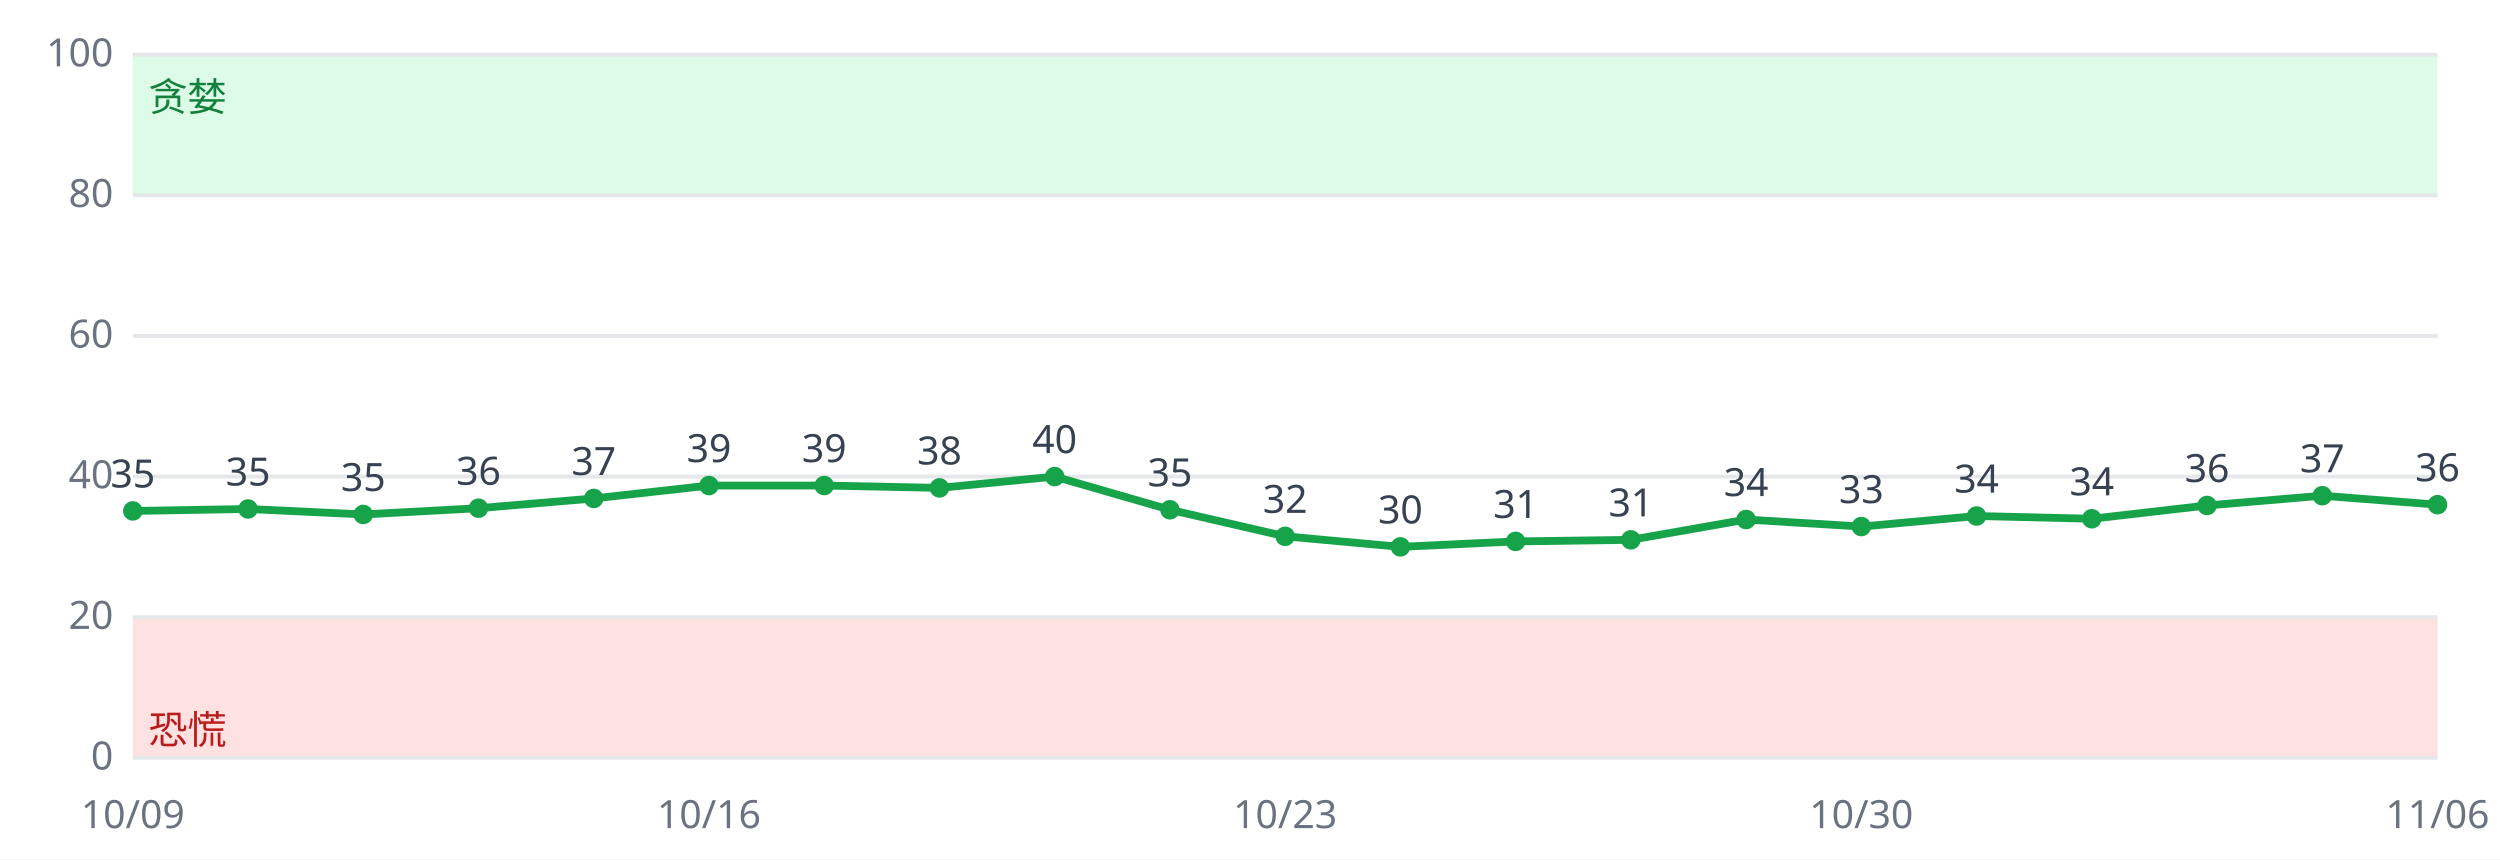
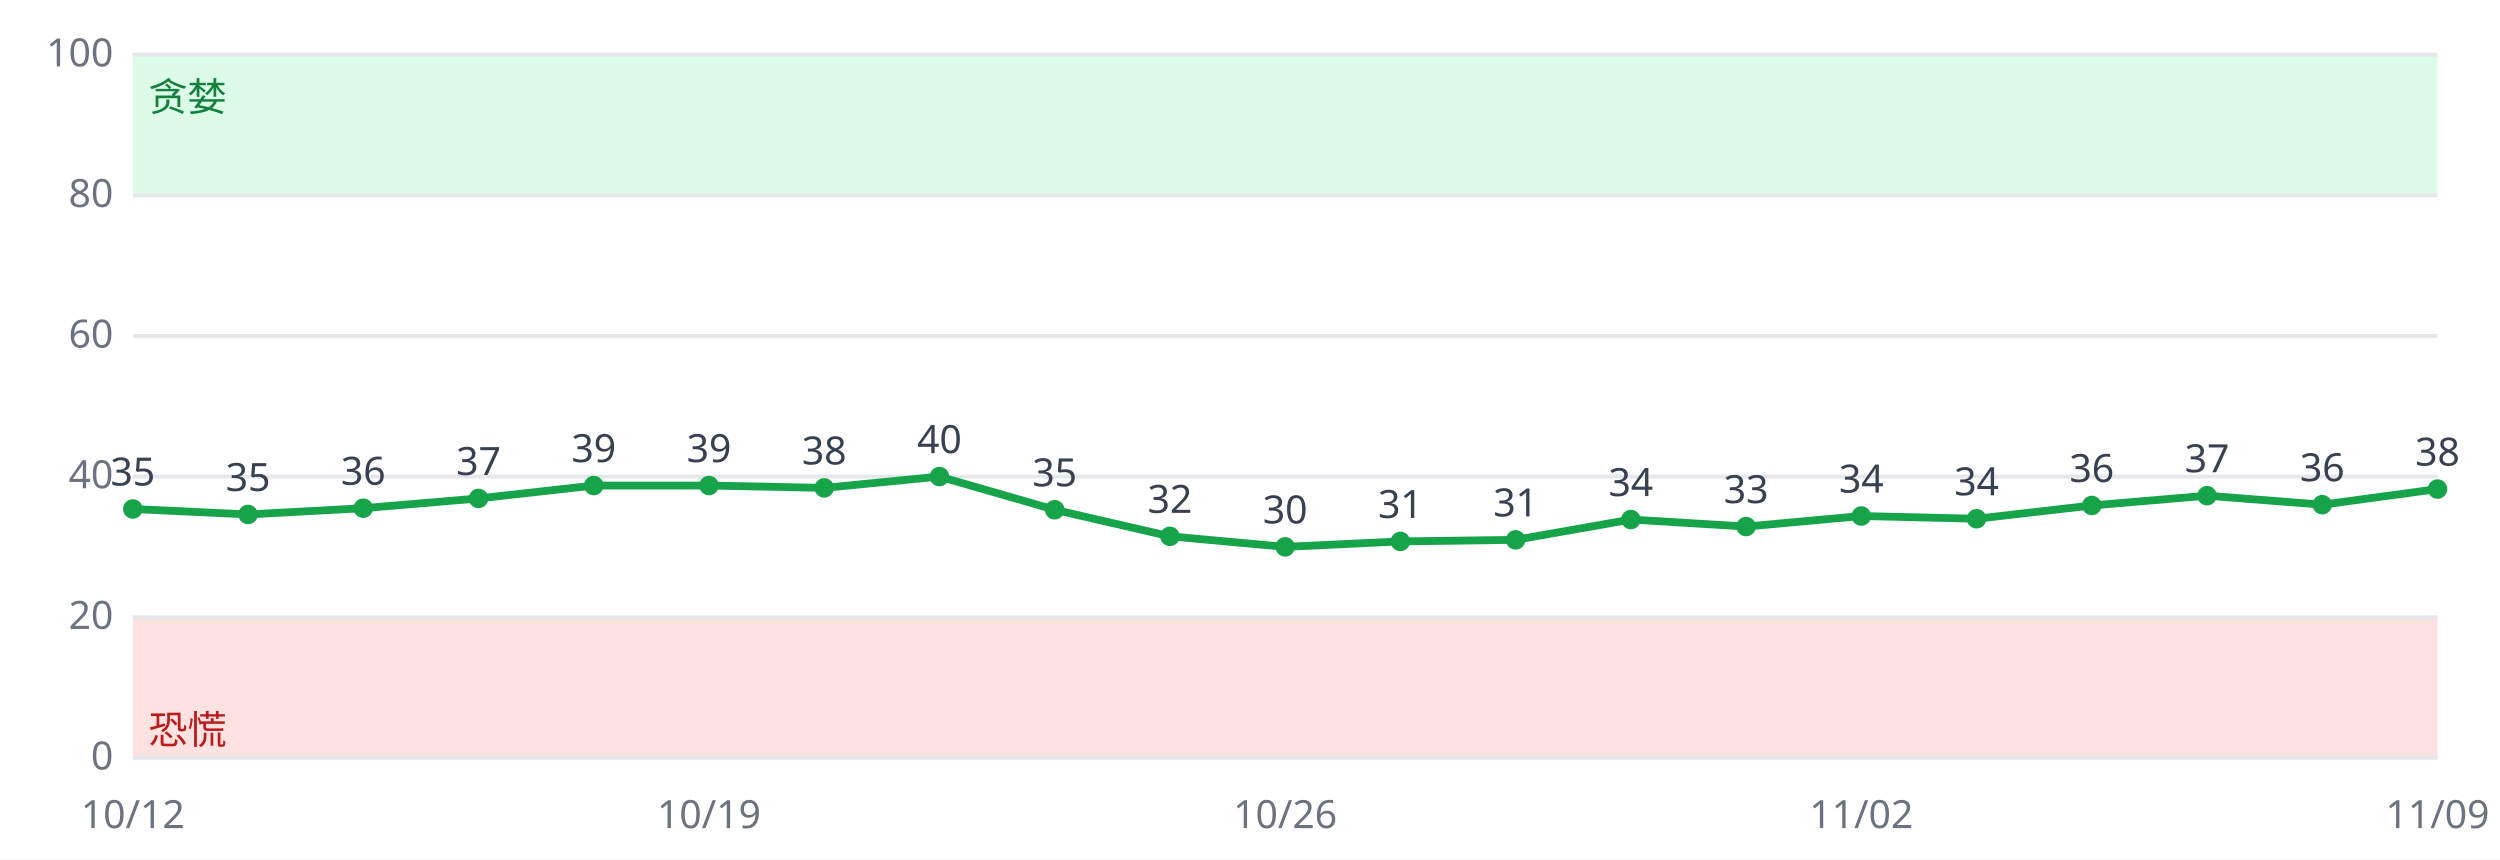
<svg xmlns="http://www.w3.org/2000/svg" viewBox="0 0 640 220" font-family="sans-serif" font-size="10">
  <rect width="640" height="220" fill="#ffffff" />
  <rect x="34" y="158.0" width="590" height="36.0" fill="#fee2e2" />
  <rect x="34" y="14.0" width="590" height="36.0" fill="#dcfce7" />
  <line x1="34" x2="624" y1="194.0" y2="194.0" stroke="#e5e7eb" />
  <text x="29" y="197.0" text-anchor="end" fill="#6b7280">0</text>
  <line x1="34" x2="624" y1="158.0" y2="158.0" stroke="#e5e7eb" />
  <text x="29" y="161.0" text-anchor="end" fill="#6b7280">20</text>
  <line x1="34" x2="624" y1="122.0" y2="122.0" stroke="#e5e7eb" />
  <text x="29" y="125.0" text-anchor="end" fill="#6b7280">40</text>
  <line x1="34" x2="624" y1="86.0" y2="86.0" stroke="#e5e7eb" />
  <text x="29" y="89.0" text-anchor="end" fill="#6b7280">60</text>
  <line x1="34" x2="624" y1="50.0" y2="50.0" stroke="#e5e7eb" />
  <text x="29" y="53.0" text-anchor="end" fill="#6b7280">80</text>
  <line x1="34" x2="624" y1="14.0" y2="14.0" stroke="#e5e7eb" />
  <text x="29" y="17.0" text-anchor="end" fill="#6b7280">100</text>
  <text x="38" y="190.4" fill="#b91c1c">恐慌</text>
  <text x="38" y="28.4" fill="#15803d">贪婪</text>
-   <polyline fill="none" stroke="#16a34a" stroke-width="2" points="34.0,130.8 63.5,130.3 93.0,131.7 122.5,130.1 152.0,127.6 181.5,124.3 211.0,124.3 240.5,124.9 270.0,122.0 299.5,130.5 329.0,137.3 358.5,140.0 388.0,138.6 417.5,138.2 447.0,133.0 476.5,134.8 506.0,132.1 535.5,132.8 565.0,129.4 594.5,126.9 624.0,129.2" />
-   <circle cx="34.0" cy="130.8" r="2.5" fill="#16a34a" />
-   <text x="34.0" y="124.8" text-anchor="middle" fill="#374151">35</text>
-   <text x="34.0" y="212" text-anchor="middle" fill="#6b7280">10/09</text>
-   <circle cx="63.5" cy="130.3" r="2.5" fill="#16a34a" />
-   <text x="63.5" y="124.3" text-anchor="middle" fill="#374151">35</text>
-   <circle cx="93.0" cy="131.7" r="2.5" fill="#16a34a" />
-   <text x="93.0" y="125.7" text-anchor="middle" fill="#374151">35</text>
-   <circle cx="122.5" cy="130.1" r="2.5" fill="#16a34a" />
-   <text x="122.5" y="124.1" text-anchor="middle" fill="#374151">36</text>
-   <circle cx="152.0" cy="127.6" r="2.5" fill="#16a34a" />
-   <text x="152.0" y="121.6" text-anchor="middle" fill="#374151">37</text>
+   <polyline fill="none" stroke="#16a34a" stroke-width="2" points="34.0,130.3 63.5,131.7 93.0,130.1 122.5,127.6 152.0,124.3 181.5,124.3 211.0,124.9 240.5,122.0 270.0,130.5 299.5,137.3 329.0,140.0 358.5,138.6 388.0,138.2 417.5,133.0 447.0,134.8 476.5,132.1 506.0,132.8 535.5,129.4 565.0,126.9 594.5,129.2 624.0,125.2" />
+   <circle cx="34.0" cy="130.3" r="2.5" fill="#16a34a" />
+   <text x="34.0" y="124.3" text-anchor="middle" fill="#374151">35</text>
+   <text x="34.0" y="212" text-anchor="middle" fill="#6b7280">10/12</text>
+   <circle cx="63.5" cy="131.7" r="2.5" fill="#16a34a" />
+   <text x="63.5" y="125.7" text-anchor="middle" fill="#374151">35</text>
+   <circle cx="93.0" cy="130.1" r="2.5" fill="#16a34a" />
+   <text x="93.0" y="124.1" text-anchor="middle" fill="#374151">36</text>
+   <circle cx="122.5" cy="127.6" r="2.5" fill="#16a34a" />
+   <text x="122.5" y="121.6" text-anchor="middle" fill="#374151">37</text>
+   <circle cx="152.0" cy="124.3" r="2.5" fill="#16a34a" />
+   <text x="152.0" y="118.3" text-anchor="middle" fill="#374151">39</text>
  <circle cx="181.5" cy="124.3" r="2.5" fill="#16a34a" />
  <text x="181.5" y="118.3" text-anchor="middle" fill="#374151">39</text>
-   <text x="181.5" y="212" text-anchor="middle" fill="#6b7280">10/16</text>
-   <circle cx="211.0" cy="124.3" r="2.5" fill="#16a34a" />
-   <text x="211.0" y="118.3" text-anchor="middle" fill="#374151">39</text>
-   <circle cx="240.5" cy="124.9" r="2.5" fill="#16a34a" />
-   <text x="240.5" y="118.9" text-anchor="middle" fill="#374151">38</text>
-   <circle cx="270.0" cy="122.0" r="2.5" fill="#16a34a" />
-   <text x="270.0" y="116.0" text-anchor="middle" fill="#374151">40</text>
-   <circle cx="299.5" cy="130.5" r="2.5" fill="#16a34a" />
-   <text x="299.5" y="124.5" text-anchor="middle" fill="#374151">35</text>
-   <circle cx="329.0" cy="137.3" r="2.5" fill="#16a34a" />
-   <text x="329.0" y="131.3" text-anchor="middle" fill="#374151">32</text>
-   <text x="329.0" y="212" text-anchor="middle" fill="#6b7280">10/23</text>
-   <circle cx="358.5" cy="140.0" r="2.5" fill="#16a34a" />
-   <text x="358.5" y="134.0" text-anchor="middle" fill="#374151">30</text>
-   <circle cx="388.0" cy="138.6" r="2.5" fill="#16a34a" />
-   <text x="388.0" y="132.6" text-anchor="middle" fill="#374151">31</text>
-   <circle cx="417.5" cy="138.2" r="2.5" fill="#16a34a" />
-   <text x="417.5" y="132.2" text-anchor="middle" fill="#374151">31</text>
-   <circle cx="447.0" cy="133.0" r="2.5" fill="#16a34a" />
-   <text x="447.0" y="127.0" text-anchor="middle" fill="#374151">34</text>
-   <circle cx="476.5" cy="134.8" r="2.5" fill="#16a34a" />
-   <text x="476.5" y="128.8" text-anchor="middle" fill="#374151">33</text>
-   <text x="476.5" y="212" text-anchor="middle" fill="#6b7280">10/30</text>
-   <circle cx="506.0" cy="132.1" r="2.5" fill="#16a34a" />
-   <text x="506.0" y="126.1" text-anchor="middle" fill="#374151">34</text>
-   <circle cx="535.5" cy="132.8" r="2.5" fill="#16a34a" />
-   <text x="535.5" y="126.8" text-anchor="middle" fill="#374151">34</text>
-   <circle cx="565.0" cy="129.4" r="2.5" fill="#16a34a" />
-   <text x="565.0" y="123.4" text-anchor="middle" fill="#374151">36</text>
-   <circle cx="594.5" cy="126.9" r="2.5" fill="#16a34a" />
-   <text x="594.5" y="120.9" text-anchor="middle" fill="#374151">37</text>
-   <circle cx="624.0" cy="129.2" r="2.5" fill="#16a34a" />
-   <text x="624.0" y="123.2" text-anchor="middle" fill="#374151">36</text>
-   <text x="624.0" y="212" text-anchor="middle" fill="#6b7280">11/06</text>
+   <text x="181.5" y="212" text-anchor="middle" fill="#6b7280">10/19</text>
+   <circle cx="211.0" cy="124.9" r="2.5" fill="#16a34a" />
+   <text x="211.0" y="118.9" text-anchor="middle" fill="#374151">38</text>
+   <circle cx="240.5" cy="122.0" r="2.5" fill="#16a34a" />
+   <text x="240.5" y="116.0" text-anchor="middle" fill="#374151">40</text>
+   <circle cx="270.0" cy="130.5" r="2.5" fill="#16a34a" />
+   <text x="270.0" y="124.5" text-anchor="middle" fill="#374151">35</text>
+   <circle cx="299.5" cy="137.3" r="2.5" fill="#16a34a" />
+   <text x="299.5" y="131.3" text-anchor="middle" fill="#374151">32</text>
+   <circle cx="329.0" cy="140.0" r="2.5" fill="#16a34a" />
+   <text x="329.0" y="134.0" text-anchor="middle" fill="#374151">30</text>
+   <text x="329.0" y="212" text-anchor="middle" fill="#6b7280">10/26</text>
+   <circle cx="358.5" cy="138.6" r="2.5" fill="#16a34a" />
+   <text x="358.5" y="132.6" text-anchor="middle" fill="#374151">31</text>
+   <circle cx="388.0" cy="138.2" r="2.5" fill="#16a34a" />
+   <text x="388.0" y="132.2" text-anchor="middle" fill="#374151">31</text>
+   <circle cx="417.5" cy="133.0" r="2.5" fill="#16a34a" />
+   <text x="417.5" y="127.0" text-anchor="middle" fill="#374151">34</text>
+   <circle cx="447.0" cy="134.8" r="2.5" fill="#16a34a" />
+   <text x="447.0" y="128.8" text-anchor="middle" fill="#374151">33</text>
+   <circle cx="476.5" cy="132.1" r="2.5" fill="#16a34a" />
+   <text x="476.5" y="126.1" text-anchor="middle" fill="#374151">34</text>
+   <text x="476.5" y="212" text-anchor="middle" fill="#6b7280">11/02</text>
+   <circle cx="506.0" cy="132.8" r="2.5" fill="#16a34a" />
+   <text x="506.0" y="126.8" text-anchor="middle" fill="#374151">34</text>
+   <circle cx="535.5" cy="129.4" r="2.5" fill="#16a34a" />
+   <text x="535.5" y="123.4" text-anchor="middle" fill="#374151">36</text>
+   <circle cx="565.0" cy="126.9" r="2.5" fill="#16a34a" />
+   <text x="565.0" y="120.9" text-anchor="middle" fill="#374151">37</text>
+   <circle cx="594.5" cy="129.2" r="2.5" fill="#16a34a" />
+   <text x="594.5" y="123.2" text-anchor="middle" fill="#374151">36</text>
+   <circle cx="624.0" cy="125.2" r="2.5" fill="#16a34a" />
+   <text x="624.0" y="119.2" text-anchor="middle" fill="#374151">38</text>
+   <text x="624.0" y="212" text-anchor="middle" fill="#6b7280">11/09</text>
</svg>
